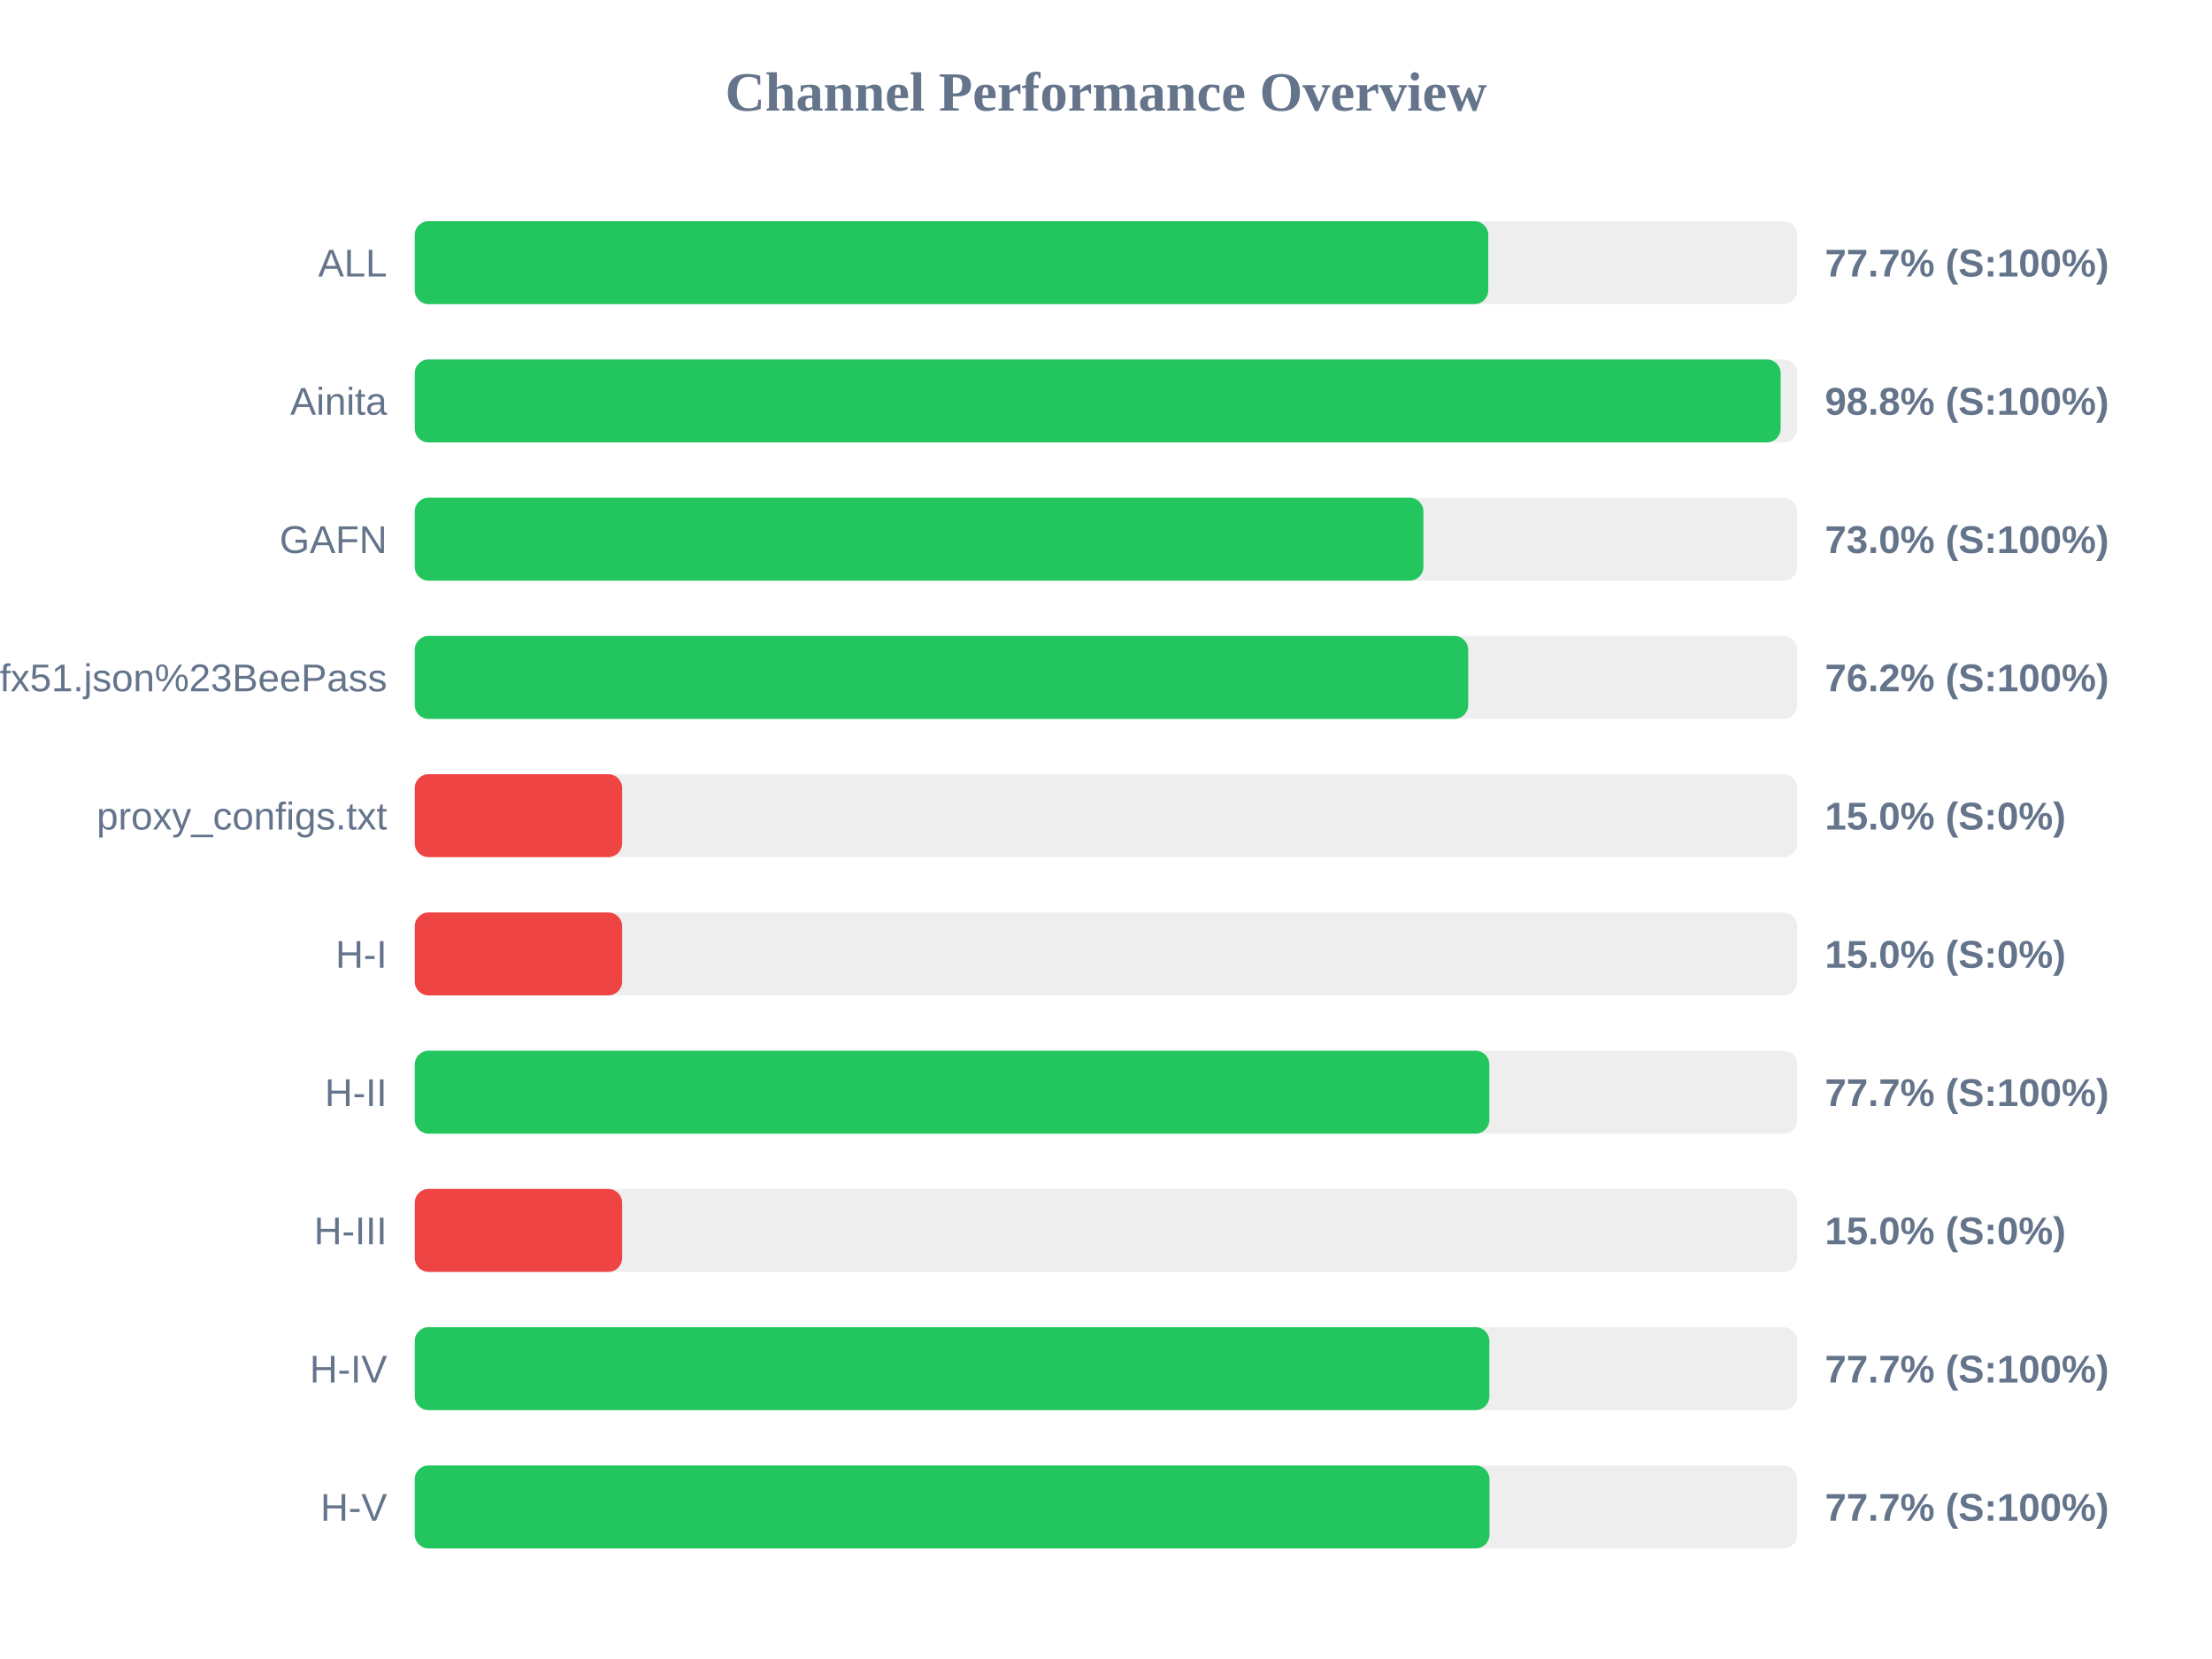
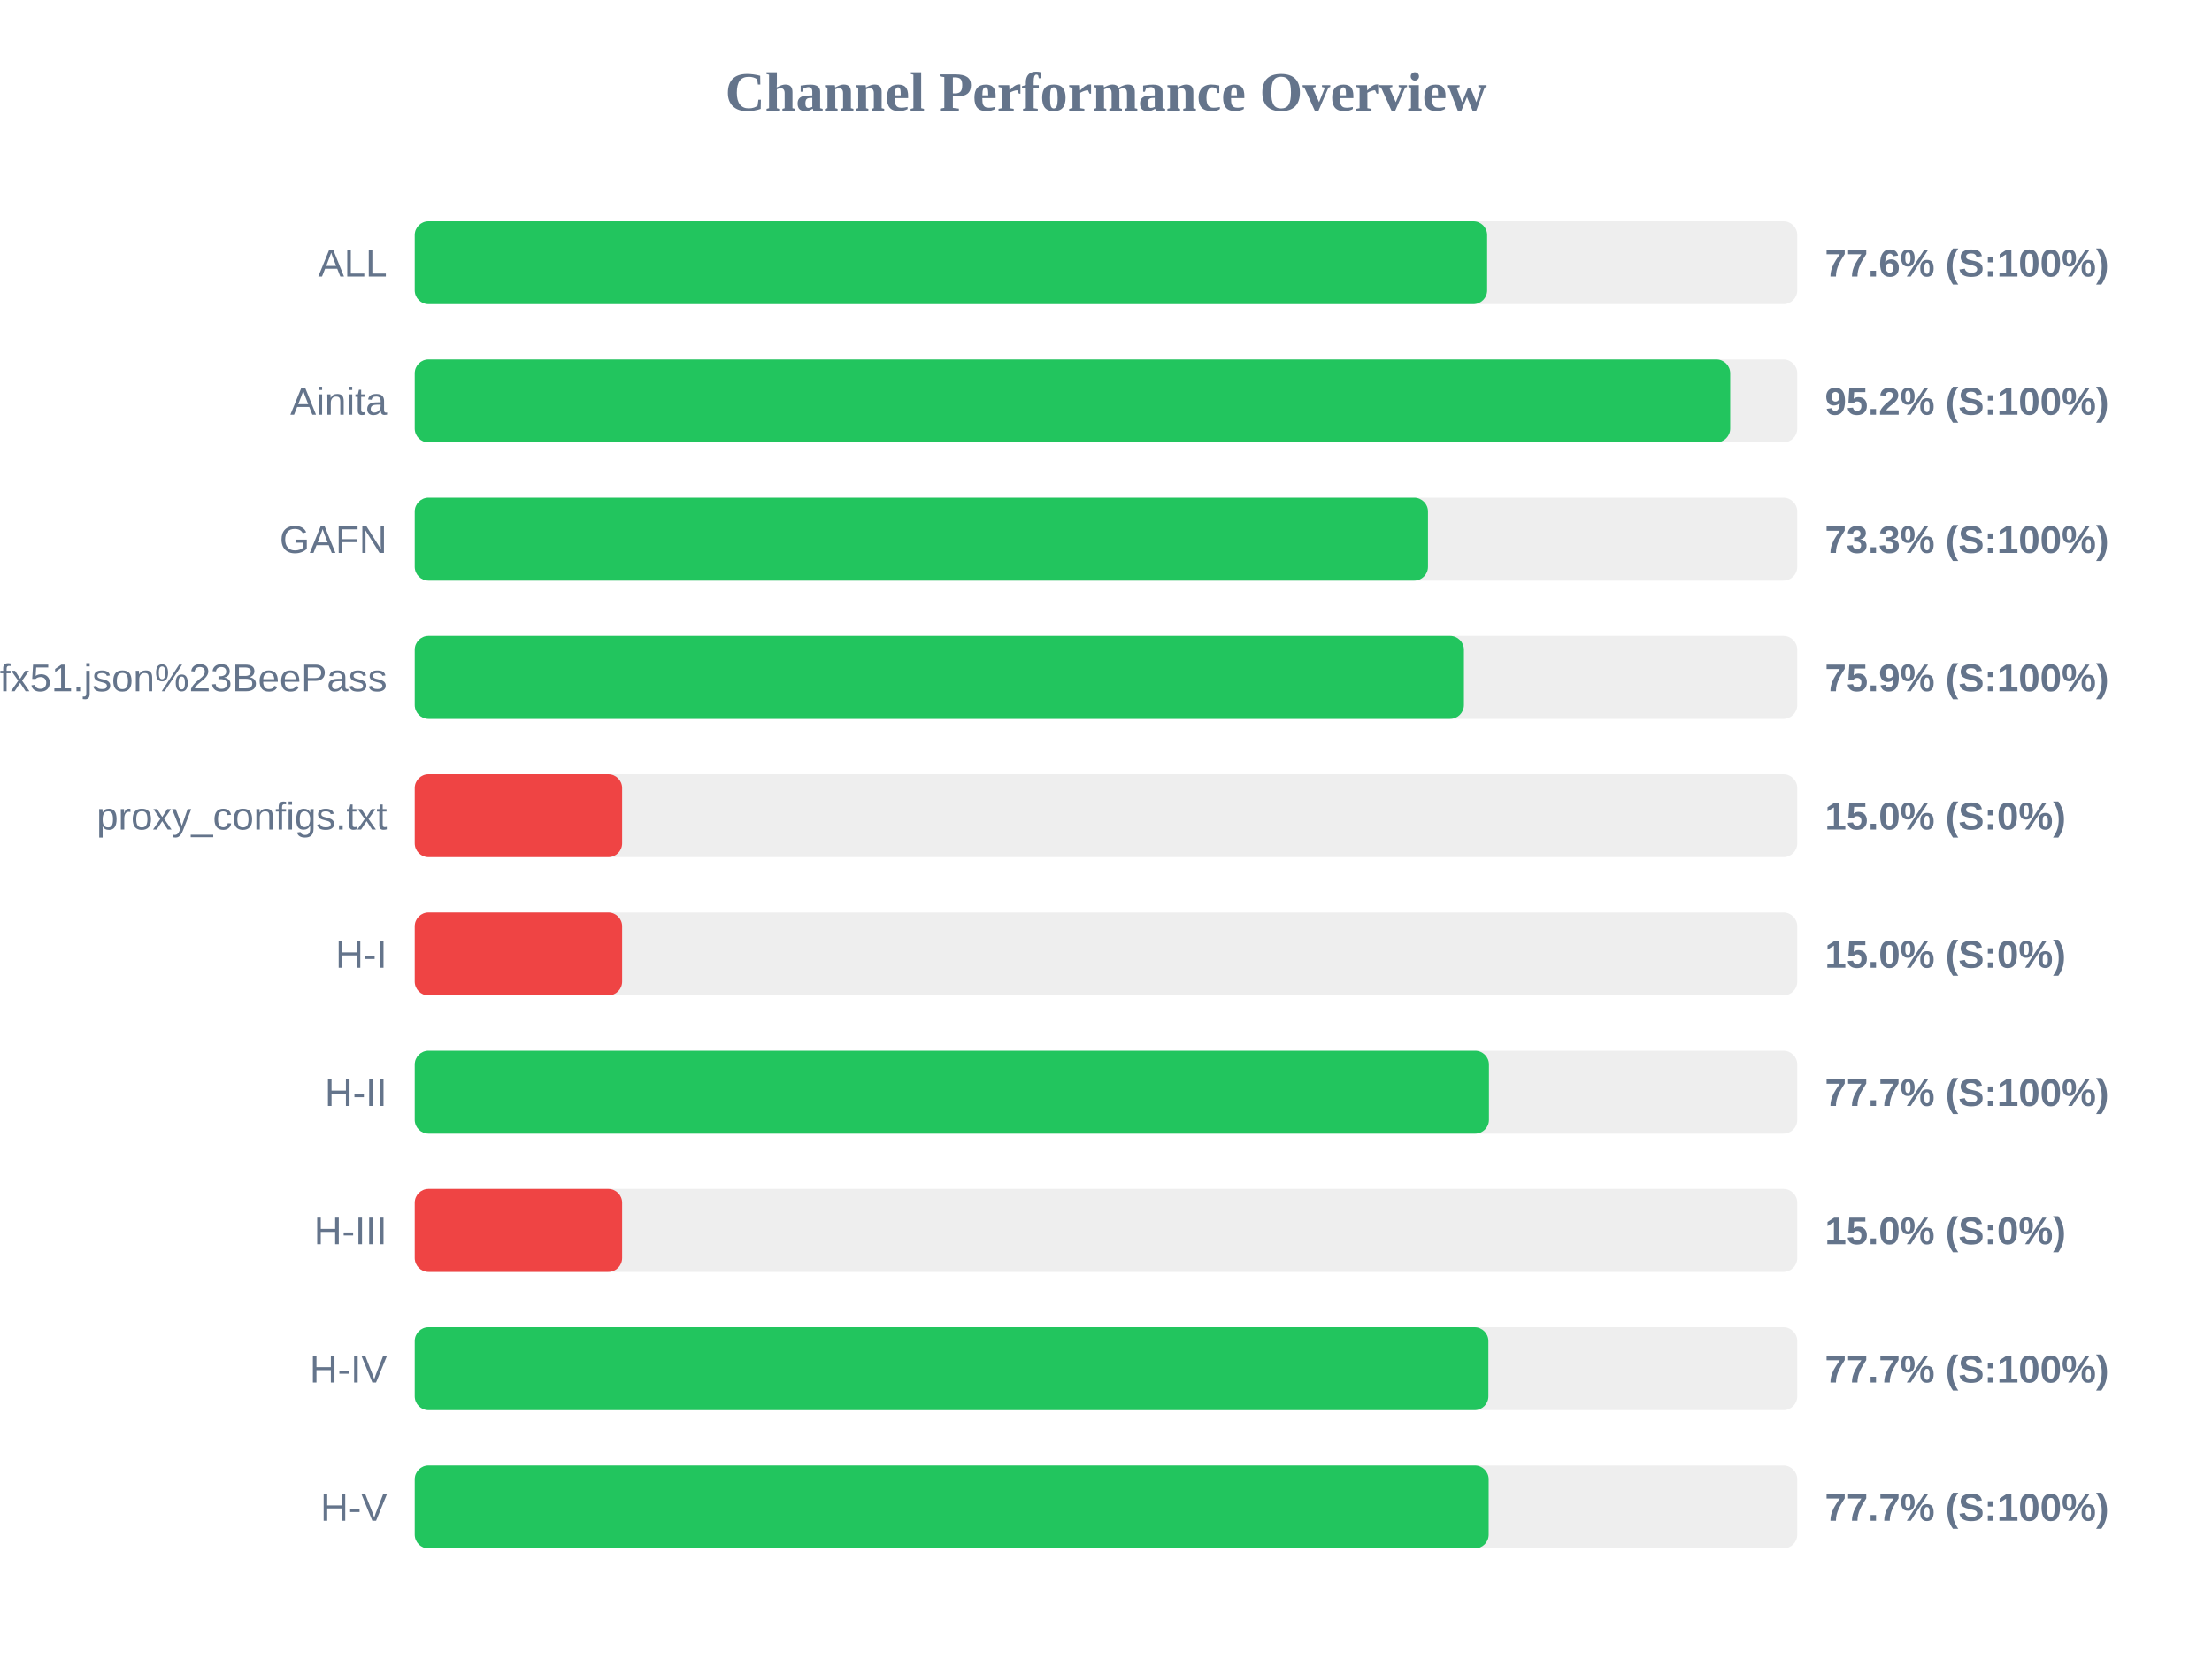
<svg xmlns="http://www.w3.org/2000/svg" width="800" height="600" version="1.1">
  <style>
        .row { font: 14px Arial; fill: #64748b; }
        .score { font: bold 14px Arial; fill: #64748b; }
    </style>
  <text x="400" y="40" text-anchor="middle" font-size="20px" font-weight="bold" fill="#64748b">Channel Performance Overview</text>
  <rect x="150" y="80" width="500" height="30" fill="#eee" rx="5" />
-   <rect x="150" y="80" width="388.25" height="30" fill="#22c55e" rx="5" />
+   <rect x="150" y="80" width="387.85" height="30" fill="#22c55e" rx="5" />
  <text x="140" y="100" text-anchor="end" class="row">ALL</text>
-   <text x="660" y="100" text-anchor="start" class="score">77.7% (S:100%)</text>
+   <text x="660" y="100" text-anchor="start" class="score">77.6% (S:100%)</text>
  <rect x="150" y="130" width="500" height="30" fill="#eee" rx="5" />
-   <rect x="150" y="130" width="494.0" height="30" fill="#22c55e" rx="5" />
+   <rect x="150" y="130" width="475.75" height="30" fill="#22c55e" rx="5" />
  <text x="140" y="150" text-anchor="end" class="row">Ainita</text>
-   <text x="660" y="150" text-anchor="start" class="score">98.8% (S:100%)</text>
+   <text x="660" y="150" text-anchor="start" class="score">95.2% (S:100%)</text>
  <rect x="150" y="180" width="500" height="30" fill="#eee" rx="5" />
-   <rect x="150" y="180" width="364.8" height="30" fill="#22c55e" rx="5" />
+   <rect x="150" y="180" width="366.45" height="30" fill="#22c55e" rx="5" />
  <text x="140" y="200" text-anchor="end" class="row">GAFN</text>
-   <text x="660" y="200" text-anchor="start" class="score">73.0% (S:100%)</text>
+   <text x="660" y="200" text-anchor="start" class="score">73.3% (S:100%)</text>
  <rect x="150" y="230" width="500" height="30" fill="#eee" rx="5" />
-   <rect x="150" y="230" width="381.0" height="30" fill="#22c55e" rx="5" />
+   <rect x="150" y="230" width="379.45" height="30" fill="#22c55e" rx="5" />
  <text x="140" y="250" text-anchor="end" class="row">sub?s=ssconf%3A%2F%2Fs3.amazonaws.com%2Fbeedynconprd%2Fzf38bv6oxi1nv3wfkpmxyfl8yj5fargza3foantoalu16vznl0ckxx7bgf1ufx51.json%23BeePass</text>
-   <text x="660" y="250" text-anchor="start" class="score">76.2% (S:100%)</text>
+   <text x="660" y="250" text-anchor="start" class="score">75.9% (S:100%)</text>
  <rect x="150" y="280" width="500" height="30" fill="#eee" rx="5" />
  <rect x="150" y="280" width="75.0" height="30" fill="#ef4444" rx="5" />
  <text x="140" y="300" text-anchor="end" class="row">proxy_configs.txt</text>
  <text x="660" y="300" text-anchor="start" class="score">15.0% (S:0%)</text>
  <rect x="150" y="330" width="500" height="30" fill="#eee" rx="5" />
  <rect x="150" y="330" width="75.0" height="30" fill="#ef4444" rx="5" />
  <text x="140" y="350" text-anchor="end" class="row">H-I</text>
  <text x="660" y="350" text-anchor="start" class="score">15.0% (S:0%)</text>
  <rect x="150" y="380" width="500" height="30" fill="#eee" rx="5" />
-   <rect x="150" y="380" width="388.65" height="30" fill="#22c55e" rx="5" />
+   <rect x="150" y="380" width="388.5" height="30" fill="#22c55e" rx="5" />
  <text x="140" y="400" text-anchor="end" class="row">H-II</text>
  <text x="660" y="400" text-anchor="start" class="score">77.7% (S:100%)</text>
  <rect x="150" y="430" width="500" height="30" fill="#eee" rx="5" />
  <rect x="150" y="430" width="75.0" height="30" fill="#ef4444" rx="5" />
  <text x="140" y="450" text-anchor="end" class="row">H-III</text>
  <text x="660" y="450" text-anchor="start" class="score">15.0% (S:0%)</text>
  <rect x="150" y="480" width="500" height="30" fill="#eee" rx="5" />
-   <rect x="150" y="480" width="388.65" height="30" fill="#22c55e" rx="5" />
+   <rect x="150" y="480" width="388.3" height="30" fill="#22c55e" rx="5" />
  <text x="140" y="500" text-anchor="end" class="row">H-IV</text>
  <text x="660" y="500" text-anchor="start" class="score">77.7% (S:100%)</text>
  <rect x="150" y="530" width="500" height="30" fill="#eee" rx="5" />
-   <rect x="150" y="530" width="388.7" height="30" fill="#22c55e" rx="5" />
+   <rect x="150" y="530" width="388.4" height="30" fill="#22c55e" rx="5" />
  <text x="140" y="550" text-anchor="end" class="row">H-V</text>
  <text x="660" y="550" text-anchor="start" class="score">77.7% (S:100%)</text>
</svg>
